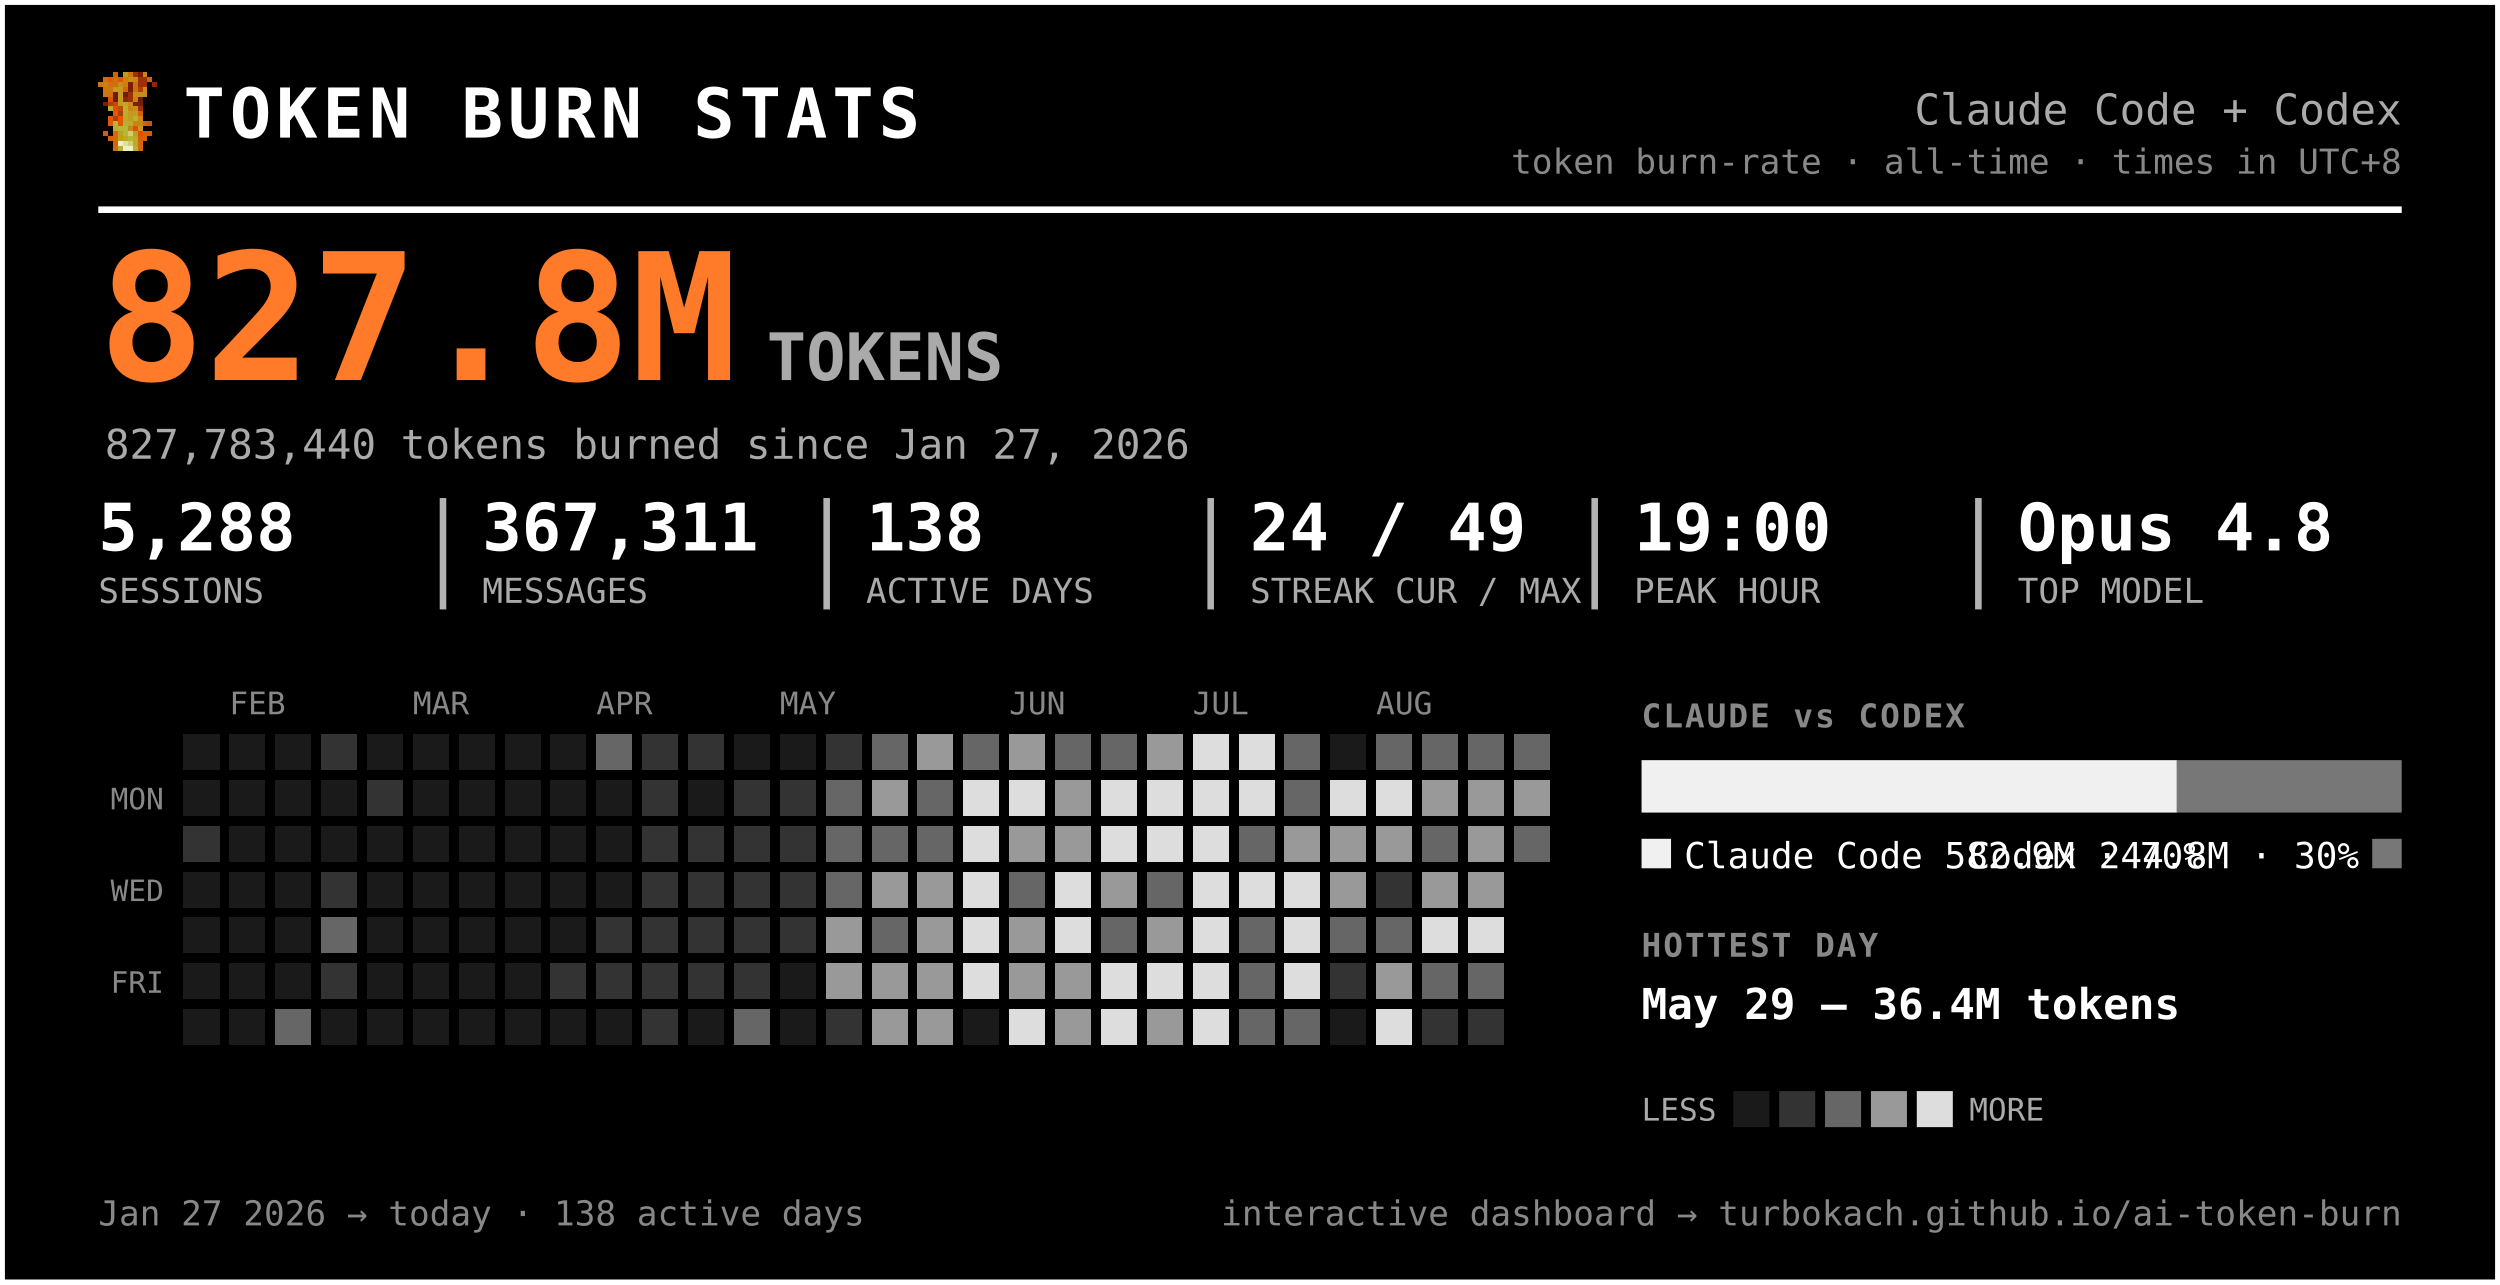
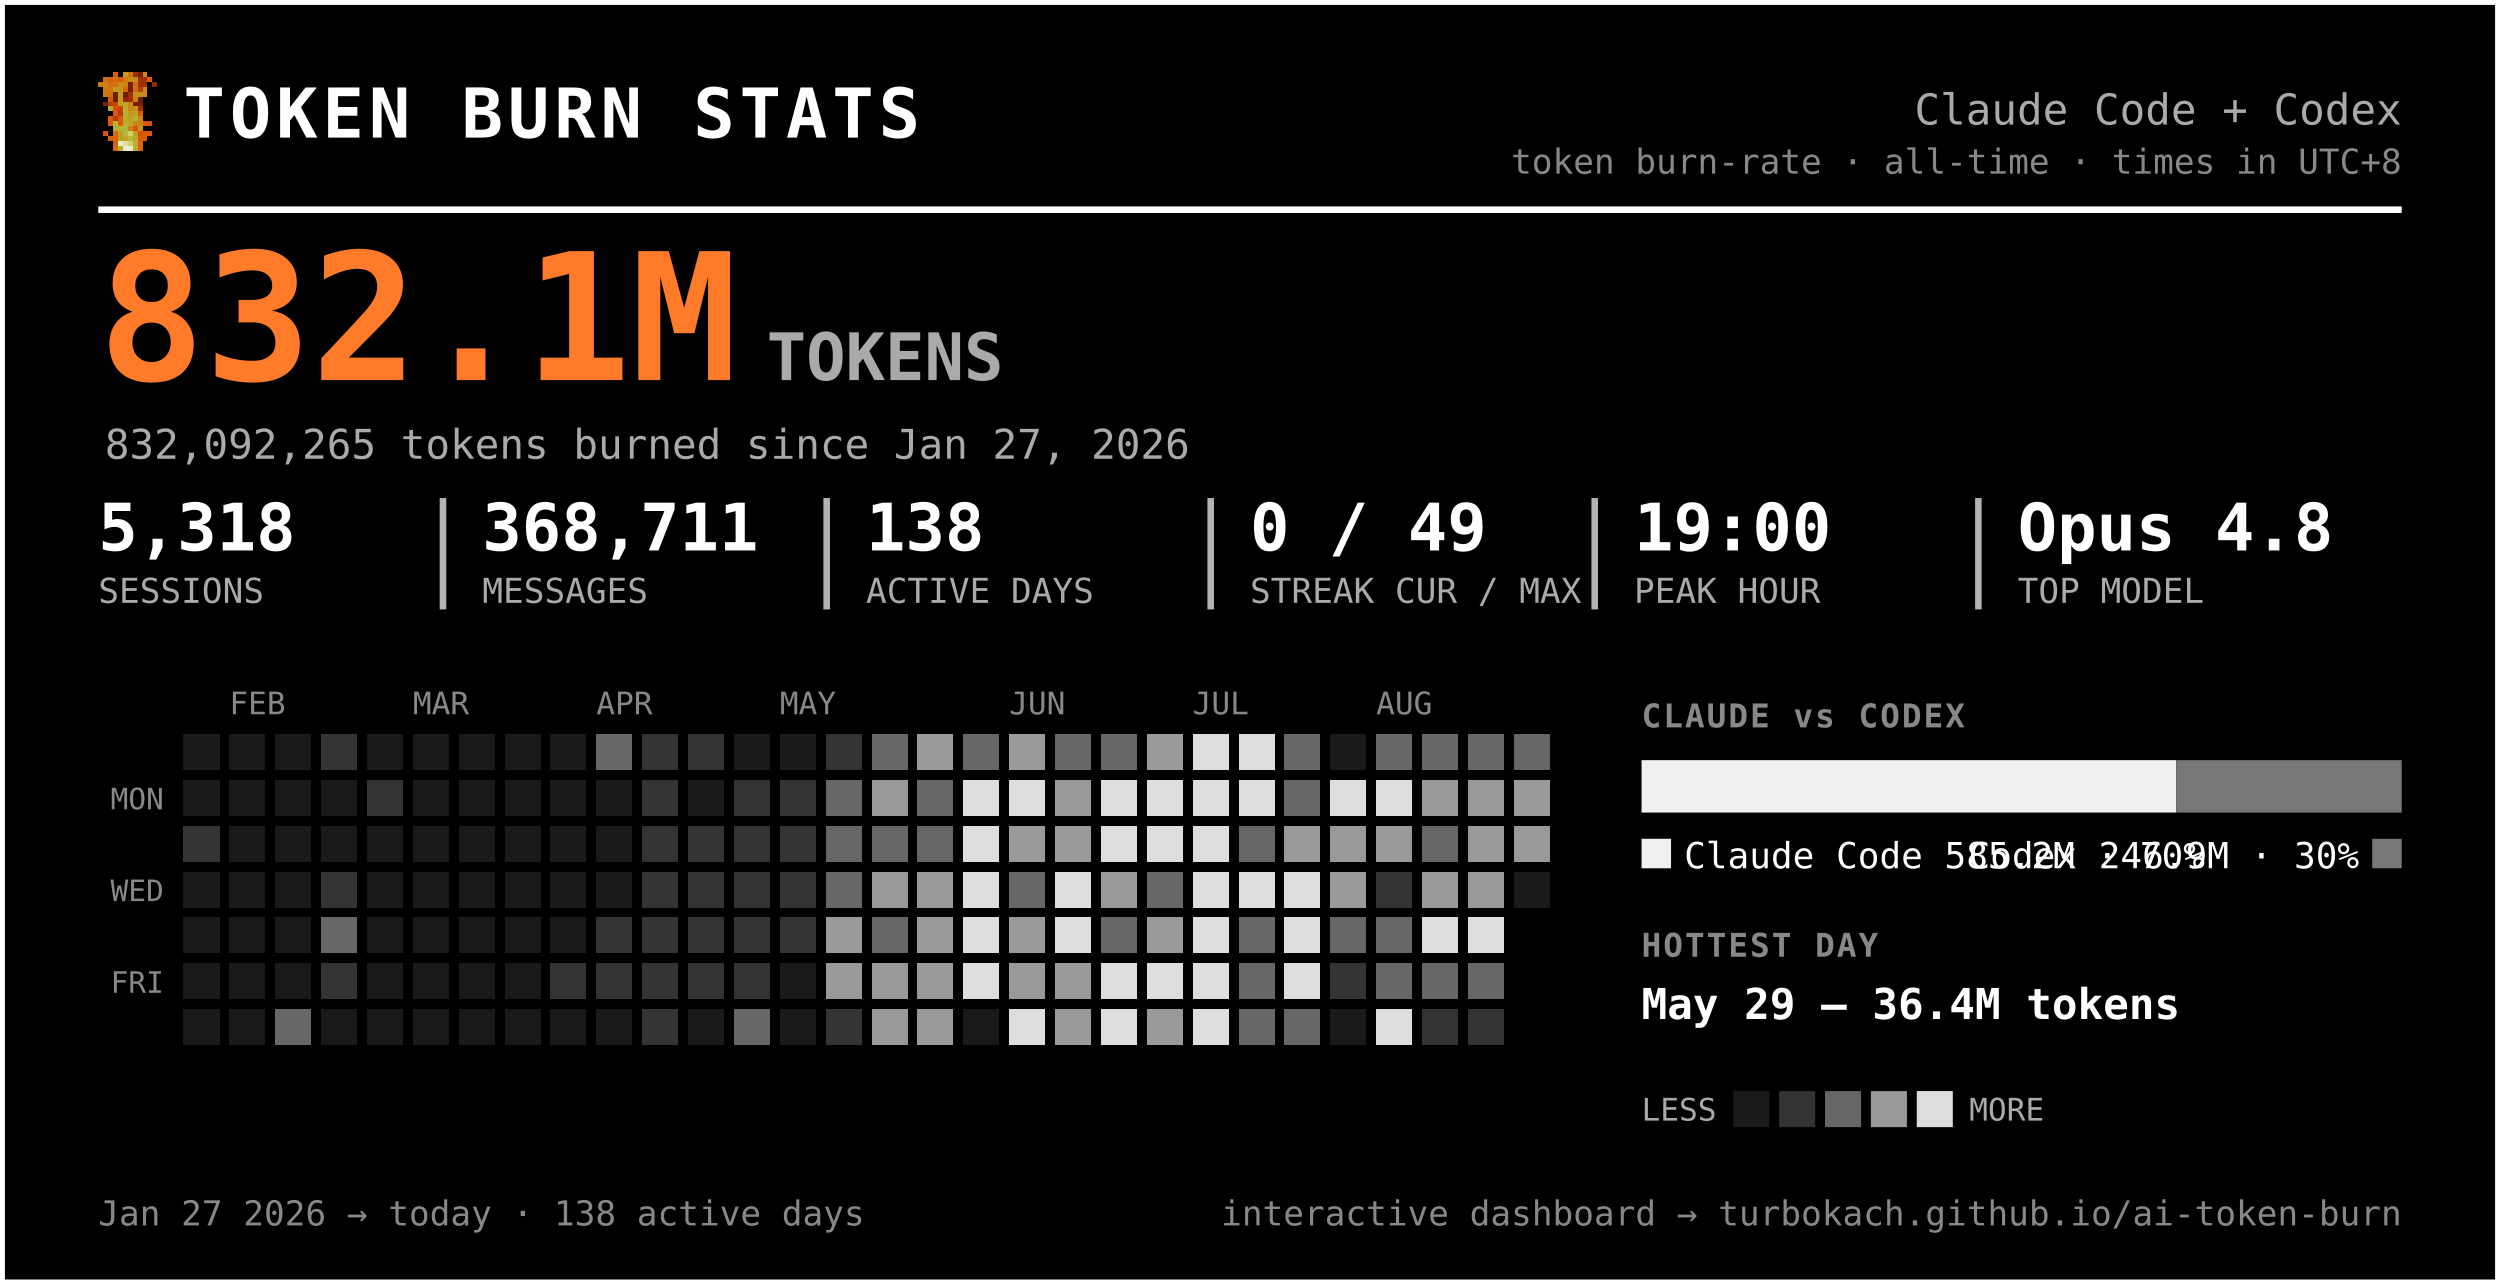
<svg xmlns="http://www.w3.org/2000/svg" width="763" height="392" viewBox="0 0 763 392" font-family="ui-monospace, 'SF Mono', 'Cascadia Code', Menlo, Consolas, monospace" role="img" aria-label="Token burn — Claude Code + Codex">
  <rect x="0.5" y="0.5" width="762" height="391" rx="0" fill="#000000" stroke="#ffffff" stroke-width="2" />
  <g transform="translate(30,22) scale(1.5)" shape-rendering="crispEdges">
    <rect x="3" y="0" width="1" height="1" fill="#d75f07" />
    <rect x="5" y="0" width="1" height="1" fill="#c7971f" />
    <rect x="6" y="0" width="1" height="1" fill="#cf770f" />
    <rect x="7" y="0" width="1" height="1" fill="#9f2f07" />
    <rect x="8" y="0" width="1" height="1" fill="#771f07" />
    <rect x="9" y="0" width="1" height="1" fill="#c78717" />
    <rect x="1" y="1" width="1" height="1" fill="#cf6f0f" />
    <rect x="2" y="1" width="1" height="1" fill="#d75f07" />
    <rect x="3" y="1" width="1" height="1" fill="#cf6f0f" />
    <rect x="4" y="1" width="1" height="1" fill="#df5707" />
    <rect x="5" y="1" width="1" height="1" fill="#cf7f0f" />
    <rect x="6" y="1" width="1" height="1" fill="#c78f17" />
    <rect x="7" y="1" width="1" height="1" fill="#c78717" />
    <rect x="8" y="1" width="1" height="1" fill="#9f2f07" />
    <rect x="9" y="1" width="1" height="1" fill="#9f2f07" />
    <rect x="10" y="1" width="1" height="1" fill="#d75f07" />
    <rect x="0" y="2" width="1" height="1" fill="#cf770f" />
    <rect x="1" y="2" width="1" height="1" fill="#cf7f0f" />
    <rect x="2" y="2" width="1" height="1" fill="#cf6f0f" />
    <rect x="3" y="2" width="1" height="1" fill="#cf6f0f" />
    <rect x="4" y="2" width="1" height="1" fill="#c78f17" />
    <rect x="5" y="2" width="1" height="1" fill="#cf7f0f" />
    <rect x="6" y="2" width="1" height="1" fill="#771f07" />
    <rect x="7" y="2" width="1" height="1" fill="#cf6f0f" />
    <rect x="8" y="2" width="1" height="1" fill="#9f2f07" />
    <rect x="9" y="2" width="1" height="1" fill="#9f2f07" />
    <rect x="11" y="2" width="1" height="1" fill="#8f2707" />
    <rect x="1" y="3" width="1" height="1" fill="#cf770f" />
    <rect x="2" y="3" width="1" height="1" fill="#cf770f" />
    <rect x="3" y="3" width="1" height="1" fill="#c7971f" />
    <rect x="4" y="3" width="1" height="1" fill="#c7971f" />
    <rect x="5" y="3" width="1" height="1" fill="#d7670f" />
    <rect x="6" y="3" width="1" height="1" fill="#771f07" />
    <rect x="7" y="3" width="1" height="1" fill="#cf6f0f" />
    <rect x="8" y="3" width="1" height="1" fill="#af3f07" />
    <rect x="9" y="3" width="1" height="1" fill="#cf8717" />
    <rect x="1" y="4" width="1" height="1" fill="#cf770f" />
    <rect x="2" y="4" width="1" height="1" fill="#cf6f0f" />
    <rect x="3" y="4" width="1" height="1" fill="#671f07" />
    <rect x="4" y="4" width="1" height="1" fill="#c7971f" />
    <rect x="5" y="4" width="1" height="1" fill="#671f07" />
    <rect x="6" y="4" width="1" height="1" fill="#9f2f07" />
    <rect x="7" y="4" width="1" height="1" fill="#c78f17" />
    <rect x="8" y="4" width="1" height="1" fill="#c78f17" />
    <rect x="9" y="4" width="1" height="1" fill="#cf8717" />
    <rect x="2" y="5" width="1" height="1" fill="#df4f07" />
    <rect x="3" y="5" width="1" height="1" fill="#671f07" />
    <rect x="4" y="5" width="1" height="1" fill="#c7971f" />
    <rect x="5" y="5" width="1" height="1" fill="#8f2707" />
    <rect x="6" y="5" width="1" height="1" fill="#9f2f07" />
    <rect x="7" y="5" width="1" height="1" fill="#cf7f0f" />
    <rect x="8" y="5" width="1" height="1" fill="#671f07" />
    <rect x="1" y="6" width="1" height="1" fill="#771f07" />
    <rect x="2" y="6" width="1" height="1" fill="#af3f07" />
    <rect x="3" y="6" width="1" height="1" fill="#c74707" />
    <rect x="4" y="6" width="1" height="1" fill="#bf9f1f" />
    <rect x="5" y="6" width="1" height="1" fill="#bfa727" />
    <rect x="6" y="6" width="1" height="1" fill="#c78f17" />
    <rect x="7" y="6" width="1" height="1" fill="#771f07" />
    <rect x="8" y="6" width="1" height="1" fill="#771f07" />
    <rect x="2" y="7" width="1" height="1" fill="#b7af2f" />
    <rect x="3" y="7" width="1" height="1" fill="#df4f07" />
    <rect x="4" y="7" width="1" height="1" fill="#c74707" />
    <rect x="5" y="7" width="1" height="1" fill="#bfaf2f" />
    <rect x="6" y="7" width="1" height="1" fill="#c78717" />
    <rect x="7" y="7" width="1" height="1" fill="#c78f17" />
    <rect x="8" y="7" width="1" height="1" fill="#9f2f07" />
    <rect x="3" y="8" width="1" height="1" fill="#df5707" />
    <rect x="4" y="8" width="1" height="1" fill="#af3f07" />
    <rect x="5" y="8" width="1" height="1" fill="#b7af2f" />
    <rect x="6" y="8" width="1" height="1" fill="#c7971f" />
    <rect x="7" y="8" width="1" height="1" fill="#bf9f1f" />
    <rect x="8" y="8" width="1" height="1" fill="#d75f07" />
    <rect x="2" y="9" width="1" height="1" fill="#df5707" />
    <rect x="3" y="9" width="1" height="1" fill="#af3f07" />
    <rect x="4" y="9" width="1" height="1" fill="#df5707" />
    <rect x="5" y="9" width="1" height="1" fill="#bfa727" />
    <rect x="6" y="9" width="1" height="1" fill="#bf9f1f" />
    <rect x="7" y="9" width="1" height="1" fill="#bfaf2f" />
    <rect x="8" y="9" width="1" height="1" fill="#cf8717" />
    <rect x="2" y="10" width="1" height="1" fill="#df5707" />
    <rect x="3" y="10" width="1" height="1" fill="#b7b72f" />
    <rect x="4" y="10" width="1" height="1" fill="#df5707" />
    <rect x="5" y="10" width="1" height="1" fill="#b7af2f" />
    <rect x="6" y="10" width="1" height="1" fill="#bfa727" />
    <rect x="7" y="10" width="1" height="1" fill="#c78717" />
    <rect x="8" y="10" width="1" height="1" fill="#c78717" />
    <rect x="9" y="10" width="1" height="1" fill="#d75f07" />
    <rect x="10" y="10" width="1" height="1" fill="#df4f07" />
    <rect x="3" y="11" width="1" height="1" fill="#b7af2f" />
    <rect x="4" y="11" width="1" height="1" fill="#b7b737" />
    <rect x="5" y="11" width="1" height="1" fill="#b7b737" />
    <rect x="6" y="11" width="1" height="1" fill="#c78717" />
    <rect x="7" y="11" width="1" height="1" fill="#df4f07" />
    <rect x="8" y="11" width="1" height="1" fill="#c7971f" />
    <rect x="1" y="12" width="1" height="1" fill="#df5707" />
    <rect x="3" y="12" width="1" height="1" fill="#d7670f" />
    <rect x="4" y="12" width="1" height="1" fill="#bf9f1f" />
    <rect x="5" y="12" width="1" height="1" fill="#b7b737" />
    <rect x="6" y="12" width="1" height="1" fill="#cfcf6f" />
    <rect x="7" y="12" width="1" height="1" fill="#bf9f1f" />
    <rect x="8" y="12" width="1" height="1" fill="#df4f07" />
    <rect x="9" y="12" width="1" height="1" fill="#d75f07" />
    <rect x="10" y="12" width="1" height="1" fill="#df5707" />
    <rect x="2" y="13" width="1" height="1" fill="#d75f07" />
    <rect x="3" y="13" width="1" height="1" fill="#d7670f" />
    <rect x="4" y="13" width="1" height="1" fill="#bf9f1f" />
    <rect x="5" y="13" width="1" height="1" fill="#bfa727" />
    <rect x="6" y="13" width="1" height="1" fill="#b7b737" />
    <rect x="7" y="13" width="1" height="1" fill="#bfa727" />
    <rect x="8" y="13" width="1" height="1" fill="#d75f07" />
    <rect x="9" y="13" width="1" height="1" fill="#d75f07" />
    <rect x="3" y="14" width="1" height="1" fill="#d75f07" />
    <rect x="4" y="14" width="1" height="1" fill="#efefc7" />
    <rect x="5" y="14" width="1" height="1" fill="#dfdf9f" />
    <rect x="6" y="14" width="1" height="1" fill="#cfcf6f" />
    <rect x="7" y="14" width="1" height="1" fill="#bfa727" />
    <rect x="8" y="14" width="1" height="1" fill="#d7670f" />
    <rect x="3" y="15" width="1" height="1" fill="#d7670f" />
    <rect x="4" y="15" width="1" height="1" fill="#bfaf2f" />
    <rect x="5" y="15" width="1" height="1" fill="#efefc7" />
    <rect x="6" y="15" width="1" height="1" fill="#efefc7" />
    <rect x="7" y="15" width="1" height="1" fill="#bfaf2f" />
    <rect x="8" y="15" width="1" height="1" fill="#d7670f" />
  </g>
  <text x="56.0" y="42.0" font-size="21" fill="#ffffff" font-weight="800" letter-spacing="1.5">TOKEN BURN STATS</text>
  <text x="733.0" y="38.0" font-size="13" fill="#aaaaaa" text-anchor="end">Claude Code + Codex</text>
  <text x="733.0" y="53.0" font-size="10.5" fill="#888888" text-anchor="end">token burn-rate · all-time · times in UTC+8</text>
  <line x1="30" y1="64" x2="733" y2="64" stroke="#ffffff" stroke-width="2" />
-   <text x="30.0" y="116.0" font-size="54" fill="#ff7b29" font-weight="800">827.8M</text>
+   <text x="30.0" y="116.0" font-size="54" fill="#ff7b29" font-weight="800">832.1M</text>
  <text x="234.0" y="116.0" font-size="20" fill="#aaaaaa" font-weight="600">TOKENS</text>
-   <text x="32.0" y="140.0" font-size="12.5" fill="#aaaaaa">827,783,440 tokens burned since Jan 27, 2026</text>
-   <text x="30.0" y="168.0" font-size="20" fill="#ffffff" font-weight="700">5,288</text>
+   <text x="32.0" y="140.0" font-size="12.5" fill="#aaaaaa">832,092,265 tokens burned since Jan 27, 2026</text>
+   <text x="30.0" y="168.0" font-size="20" fill="#ffffff" font-weight="700">5,318</text>
  <text x="30.0" y="184.0" font-size="10.5" fill="#aaaaaa">SESSIONS</text>
-   <text x="147.2" y="168.0" font-size="20" fill="#ffffff" font-weight="700">367,311</text>
+   <text x="147.2" y="168.0" font-size="20" fill="#ffffff" font-weight="700">368,711</text>
  <text x="147.2" y="184.0" font-size="10.5" fill="#aaaaaa">MESSAGES</text>
  <line x1="135.2" y1="152" x2="135.2" y2="186" stroke="#ffffff" stroke-width="2" opacity="0.7" />
  <text x="264.3" y="168.0" font-size="20" fill="#ffffff" font-weight="700">138</text>
  <text x="264.3" y="184.0" font-size="10.5" fill="#aaaaaa">ACTIVE DAYS</text>
  <line x1="252.3" y1="152" x2="252.3" y2="186" stroke="#ffffff" stroke-width="2" opacity="0.7" />
-   <text x="381.5" y="168.0" font-size="20" fill="#ffffff" font-weight="700">24 / 49</text>
+   <text x="381.5" y="168.0" font-size="20" fill="#ffffff" font-weight="700">0 / 49</text>
  <text x="381.5" y="184.0" font-size="10.5" fill="#aaaaaa">STREAK CUR / MAX</text>
  <line x1="369.5" y1="152" x2="369.5" y2="186" stroke="#ffffff" stroke-width="2" opacity="0.7" />
  <text x="498.7" y="168.0" font-size="20" fill="#ffffff" font-weight="700">19:00</text>
  <text x="498.7" y="184.0" font-size="10.5" fill="#aaaaaa">PEAK HOUR</text>
  <line x1="486.7" y1="152" x2="486.7" y2="186" stroke="#ffffff" stroke-width="2" opacity="0.7" />
  <text x="615.8" y="168.0" font-size="20" fill="#ffffff" font-weight="700">Opus 4.8</text>
  <text x="615.8" y="184.0" font-size="10.5" fill="#aaaaaa">TOP MODEL</text>
  <line x1="603.8" y1="152" x2="603.8" y2="186" stroke="#ffffff" stroke-width="2" opacity="0.7" />
  <text x="70.0" y="218.0" font-size="9.5" fill="#888888">FEB</text>
  <text x="126.0" y="218.0" font-size="9.5" fill="#888888">MAR</text>
  <text x="182.0" y="218.0" font-size="9.5" fill="#888888">APR</text>
  <text x="238.0" y="218.0" font-size="9.5" fill="#888888">MAY</text>
  <text x="308.0" y="218.0" font-size="9.5" fill="#888888">JUN</text>
  <text x="364.0" y="218.0" font-size="9.5" fill="#888888">JUL</text>
  <text x="420.0" y="218.0" font-size="9.5" fill="#888888">AUG</text>
  <text x="50.0" y="247.0" font-size="9" fill="#888888" text-anchor="end">MON</text>
  <text x="50.0" y="275.0" font-size="9" fill="#888888" text-anchor="end">WED</text>
  <text x="50.0" y="303.0" font-size="9" fill="#888888" text-anchor="end">FRI</text>
  <g shape-rendering="crispEdges">
    <rect x="224" y="308" width="11" height="11" rx="0" fill="#666666" />
    <rect x="238" y="252" width="11" height="11" rx="0" fill="#333333" />
    <rect x="252" y="224" width="11" height="11" rx="0" fill="#333333" />
    <rect x="252" y="266" width="11" height="11" rx="0" fill="#666666" />
    <rect x="252" y="280" width="11" height="11" rx="0" fill="#999999" />
    <rect x="252" y="294" width="11" height="11" rx="0" fill="#999999" />
    <rect x="252" y="308" width="11" height="11" rx="0" fill="#333333" />
    <rect x="266" y="224" width="11" height="11" rx="0" fill="#666666" />
    <rect x="266" y="238" width="11" height="11" rx="0" fill="#999999" />
    <rect x="266" y="252" width="11" height="11" rx="0" fill="#666666" />
    <rect x="266" y="266" width="11" height="11" rx="0" fill="#999999" />
    <rect x="266" y="280" width="11" height="11" rx="0" fill="#666666" />
    <rect x="266" y="294" width="11" height="11" rx="0" fill="#999999" />
    <rect x="266" y="308" width="11" height="11" rx="0" fill="#999999" />
    <rect x="280" y="224" width="11" height="11" rx="0" fill="#999999" />
    <rect x="280" y="238" width="11" height="11" rx="0" fill="#666666" />
    <rect x="280" y="252" width="11" height="11" rx="0" fill="#666666" />
    <rect x="280" y="266" width="11" height="11" rx="0" fill="#999999" />
    <rect x="280" y="280" width="11" height="11" rx="0" fill="#999999" />
    <rect x="280" y="294" width="11" height="11" rx="0" fill="#999999" />
    <rect x="280" y="308" width="11" height="11" rx="0" fill="#999999" />
    <rect x="294" y="224" width="11" height="11" rx="0" fill="#666666" />
    <rect x="294" y="238" width="11" height="11" rx="0" fill="#dddddd" />
    <rect x="294" y="252" width="11" height="11" rx="0" fill="#dddddd" />
    <rect x="294" y="266" width="11" height="11" rx="0" fill="#dddddd" />
    <rect x="294" y="280" width="11" height="11" rx="0" fill="#dddddd" />
    <rect x="294" y="294" width="11" height="11" rx="0" fill="#dddddd" />
    <rect x="308" y="224" width="11" height="11" rx="0" fill="#999999" />
    <rect x="308" y="238" width="11" height="11" rx="0" fill="#dddddd" />
    <rect x="308" y="252" width="11" height="11" rx="0" fill="#999999" />
    <rect x="308" y="266" width="11" height="11" rx="0" fill="#666666" />
    <rect x="308" y="280" width="11" height="11" rx="0" fill="#999999" />
    <rect x="308" y="294" width="11" height="11" rx="0" fill="#999999" />
    <rect x="308" y="308" width="11" height="11" rx="0" fill="#dddddd" />
    <rect x="322" y="224" width="11" height="11" rx="0" fill="#666666" />
    <rect x="322" y="238" width="11" height="11" rx="0" fill="#999999" />
    <rect x="322" y="252" width="11" height="11" rx="0" fill="#999999" />
    <rect x="322" y="266" width="11" height="11" rx="0" fill="#dddddd" />
    <rect x="322" y="280" width="11" height="11" rx="0" fill="#dddddd" />
    <rect x="322" y="294" width="11" height="11" rx="0" fill="#999999" />
    <rect x="322" y="308" width="11" height="11" rx="0" fill="#999999" />
    <rect x="336" y="224" width="11" height="11" rx="0" fill="#666666" />
    <rect x="336" y="238" width="11" height="11" rx="0" fill="#dddddd" />
    <rect x="336" y="252" width="11" height="11" rx="0" fill="#dddddd" />
    <rect x="336" y="266" width="11" height="11" rx="0" fill="#999999" />
    <rect x="336" y="280" width="11" height="11" rx="0" fill="#666666" />
    <rect x="336" y="294" width="11" height="11" rx="0" fill="#dddddd" />
    <rect x="336" y="308" width="11" height="11" rx="0" fill="#dddddd" />
    <rect x="350" y="224" width="11" height="11" rx="0" fill="#999999" />
    <rect x="350" y="238" width="11" height="11" rx="0" fill="#dddddd" />
    <rect x="350" y="252" width="11" height="11" rx="0" fill="#dddddd" />
    <rect x="350" y="266" width="11" height="11" rx="0" fill="#666666" />
    <rect x="350" y="280" width="11" height="11" rx="0" fill="#999999" />
    <rect x="350" y="294" width="11" height="11" rx="0" fill="#dddddd" />
    <rect x="350" y="308" width="11" height="11" rx="0" fill="#999999" />
    <rect x="364" y="224" width="11" height="11" rx="0" fill="#dddddd" />
    <rect x="364" y="238" width="11" height="11" rx="0" fill="#dddddd" />
    <rect x="364" y="252" width="11" height="11" rx="0" fill="#dddddd" />
    <rect x="364" y="266" width="11" height="11" rx="0" fill="#dddddd" />
    <rect x="364" y="280" width="11" height="11" rx="0" fill="#dddddd" />
    <rect x="364" y="294" width="11" height="11" rx="0" fill="#dddddd" />
    <rect x="364" y="308" width="11" height="11" rx="0" fill="#dddddd" />
    <rect x="378" y="224" width="11" height="11" rx="0" fill="#dddddd" />
    <rect x="378" y="238" width="11" height="11" rx="0" fill="#dddddd" />
    <rect x="378" y="252" width="11" height="11" rx="0" fill="#666666" />
    <rect x="378" y="266" width="11" height="11" rx="0" fill="#dddddd" />
    <rect x="378" y="280" width="11" height="11" rx="0" fill="#666666" />
    <rect x="378" y="294" width="11" height="11" rx="0" fill="#666666" />
    <rect x="378" y="308" width="11" height="11" rx="0" fill="#666666" />
    <rect x="392" y="224" width="11" height="11" rx="0" fill="#666666" />
    <rect x="392" y="238" width="11" height="11" rx="0" fill="#666666" />
    <rect x="392" y="252" width="11" height="11" rx="0" fill="#999999" />
    <rect x="392" y="266" width="11" height="11" rx="0" fill="#dddddd" />
    <rect x="392" y="280" width="11" height="11" rx="0" fill="#dddddd" />
    <rect x="392" y="294" width="11" height="11" rx="0" fill="#dddddd" />
    <rect x="392" y="308" width="11" height="11" rx="0" fill="#666666" />
    <rect x="406" y="238" width="11" height="11" rx="0" fill="#dddddd" />
    <rect x="406" y="252" width="11" height="11" rx="0" fill="#999999" />
    <rect x="406" y="266" width="11" height="11" rx="0" fill="#999999" />
    <rect x="406" y="280" width="11" height="11" rx="0" fill="#666666" />
    <rect x="406" y="294" width="11" height="11" rx="0" fill="#333333" />
    <rect x="420" y="224" width="11" height="11" rx="0" fill="#666666" />
    <rect x="420" y="238" width="11" height="11" rx="0" fill="#dddddd" />
    <rect x="420" y="252" width="11" height="11" rx="0" fill="#999999" />
    <rect x="420" y="266" width="11" height="11" rx="0" fill="#333333" />
    <rect x="420" y="280" width="11" height="11" rx="0" fill="#666666" />
-     <rect x="420" y="294" width="11" height="11" rx="0" fill="#999999" />
+     <rect x="420" y="294" width="11" height="11" rx="0" fill="#666666" />
    <rect x="420" y="308" width="11" height="11" rx="0" fill="#dddddd" />
    <rect x="434" y="224" width="11" height="11" rx="0" fill="#666666" />
    <rect x="434" y="238" width="11" height="11" rx="0" fill="#999999" />
    <rect x="434" y="252" width="11" height="11" rx="0" fill="#666666" />
    <rect x="434" y="266" width="11" height="11" rx="0" fill="#999999" />
    <rect x="434" y="280" width="11" height="11" rx="0" fill="#dddddd" />
    <rect x="434" y="294" width="11" height="11" rx="0" fill="#666666" />
    <rect x="434" y="308" width="11" height="11" rx="0" fill="#333333" />
    <rect x="448" y="224" width="11" height="11" rx="0" fill="#666666" />
    <rect x="448" y="238" width="11" height="11" rx="0" fill="#999999" />
    <rect x="448" y="252" width="11" height="11" rx="0" fill="#999999" />
    <rect x="448" y="266" width="11" height="11" rx="0" fill="#999999" />
    <rect x="448" y="280" width="11" height="11" rx="0" fill="#dddddd" />
    <rect x="448" y="294" width="11" height="11" rx="0" fill="#666666" />
    <rect x="448" y="308" width="11" height="11" rx="0" fill="#333333" />
    <rect x="462" y="224" width="11" height="11" rx="0" fill="#666666" />
    <rect x="462" y="238" width="11" height="11" rx="0" fill="#999999" />
-     <rect x="462" y="252" width="11" height="11" rx="0" fill="#666666" />
+     <rect x="462" y="252" width="11" height="11" rx="0" fill="#999999" />
    <rect x="56" y="252" width="11" height="11" rx="0" fill="#333333" />
    <rect x="84" y="308" width="11" height="11" rx="0" fill="#666666" />
    <rect x="98" y="224" width="11" height="11" rx="0" fill="#333333" />
    <rect x="98" y="266" width="11" height="11" rx="0" fill="#333333" />
    <rect x="98" y="280" width="11" height="11" rx="0" fill="#666666" />
    <rect x="98" y="294" width="11" height="11" rx="0" fill="#333333" />
    <rect x="112" y="238" width="11" height="11" rx="0" fill="#333333" />
    <rect x="168" y="294" width="11" height="11" rx="0" fill="#333333" />
    <rect x="182" y="224" width="11" height="11" rx="0" fill="#666666" />
    <rect x="182" y="280" width="11" height="11" rx="0" fill="#333333" />
    <rect x="182" y="294" width="11" height="11" rx="0" fill="#333333" />
    <rect x="196" y="224" width="11" height="11" rx="0" fill="#333333" />
    <rect x="196" y="238" width="11" height="11" rx="0" fill="#333333" />
    <rect x="196" y="252" width="11" height="11" rx="0" fill="#333333" />
    <rect x="196" y="266" width="11" height="11" rx="0" fill="#333333" />
    <rect x="196" y="280" width="11" height="11" rx="0" fill="#333333" />
    <rect x="196" y="294" width="11" height="11" rx="0" fill="#333333" />
    <rect x="196" y="308" width="11" height="11" rx="0" fill="#333333" />
    <rect x="210" y="224" width="11" height="11" rx="0" fill="#333333" />
    <rect x="210" y="252" width="11" height="11" rx="0" fill="#333333" />
    <rect x="210" y="266" width="11" height="11" rx="0" fill="#333333" />
    <rect x="210" y="280" width="11" height="11" rx="0" fill="#333333" />
    <rect x="210" y="294" width="11" height="11" rx="0" fill="#333333" />
    <rect x="224" y="238" width="11" height="11" rx="0" fill="#333333" />
    <rect x="224" y="252" width="11" height="11" rx="0" fill="#333333" />
    <rect x="224" y="266" width="11" height="11" rx="0" fill="#333333" />
    <rect x="224" y="280" width="11" height="11" rx="0" fill="#333333" />
    <rect x="224" y="294" width="11" height="11" rx="0" fill="#333333" />
    <rect x="238" y="238" width="11" height="11" rx="0" fill="#333333" />
    <rect x="238" y="266" width="11" height="11" rx="0" fill="#333333" />
    <rect x="238" y="280" width="11" height="11" rx="0" fill="#333333" />
    <rect x="252" y="238" width="11" height="11" rx="0" fill="#666666" />
    <rect x="252" y="252" width="11" height="11" rx="0" fill="#666666" />
    <rect x="56" y="224" width="11" height="11" rx="0" fill="#1a1a1a" />
    <rect x="56" y="238" width="11" height="11" rx="0" fill="#1a1a1a" />
    <rect x="56" y="266" width="11" height="11" rx="0" fill="#1a1a1a" />
    <rect x="56" y="280" width="11" height="11" rx="0" fill="#1a1a1a" />
    <rect x="56" y="294" width="11" height="11" rx="0" fill="#1a1a1a" />
    <rect x="56" y="308" width="11" height="11" rx="0" fill="#1a1a1a" />
    <rect x="70" y="224" width="11" height="11" rx="0" fill="#1a1a1a" />
    <rect x="70" y="238" width="11" height="11" rx="0" fill="#1a1a1a" />
    <rect x="70" y="252" width="11" height="11" rx="0" fill="#1a1a1a" />
    <rect x="70" y="266" width="11" height="11" rx="0" fill="#1a1a1a" />
    <rect x="70" y="280" width="11" height="11" rx="0" fill="#1a1a1a" />
    <rect x="70" y="294" width="11" height="11" rx="0" fill="#1a1a1a" />
    <rect x="70" y="308" width="11" height="11" rx="0" fill="#1a1a1a" />
    <rect x="84" y="224" width="11" height="11" rx="0" fill="#1a1a1a" />
    <rect x="84" y="238" width="11" height="11" rx="0" fill="#1a1a1a" />
    <rect x="84" y="252" width="11" height="11" rx="0" fill="#1a1a1a" />
    <rect x="84" y="266" width="11" height="11" rx="0" fill="#1a1a1a" />
    <rect x="84" y="280" width="11" height="11" rx="0" fill="#1a1a1a" />
    <rect x="84" y="294" width="11" height="11" rx="0" fill="#1a1a1a" />
    <rect x="98" y="238" width="11" height="11" rx="0" fill="#1a1a1a" />
    <rect x="98" y="252" width="11" height="11" rx="0" fill="#1a1a1a" />
    <rect x="98" y="308" width="11" height="11" rx="0" fill="#1a1a1a" />
    <rect x="112" y="224" width="11" height="11" rx="0" fill="#1a1a1a" />
    <rect x="112" y="252" width="11" height="11" rx="0" fill="#1a1a1a" />
    <rect x="112" y="266" width="11" height="11" rx="0" fill="#1a1a1a" />
    <rect x="112" y="280" width="11" height="11" rx="0" fill="#1a1a1a" />
    <rect x="112" y="294" width="11" height="11" rx="0" fill="#1a1a1a" />
    <rect x="112" y="308" width="11" height="11" rx="0" fill="#1a1a1a" />
    <rect x="126" y="224" width="11" height="11" rx="0" fill="#1a1a1a" />
    <rect x="126" y="238" width="11" height="11" rx="0" fill="#1a1a1a" />
    <rect x="126" y="252" width="11" height="11" rx="0" fill="#1a1a1a" />
    <rect x="126" y="266" width="11" height="11" rx="0" fill="#1a1a1a" />
    <rect x="126" y="280" width="11" height="11" rx="0" fill="#1a1a1a" />
    <rect x="126" y="294" width="11" height="11" rx="0" fill="#1a1a1a" />
    <rect x="126" y="308" width="11" height="11" rx="0" fill="#1a1a1a" />
    <rect x="140" y="224" width="11" height="11" rx="0" fill="#1a1a1a" />
    <rect x="140" y="238" width="11" height="11" rx="0" fill="#1a1a1a" />
    <rect x="140" y="252" width="11" height="11" rx="0" fill="#1a1a1a" />
    <rect x="140" y="266" width="11" height="11" rx="0" fill="#1a1a1a" />
    <rect x="140" y="280" width="11" height="11" rx="0" fill="#1a1a1a" />
    <rect x="140" y="294" width="11" height="11" rx="0" fill="#1a1a1a" />
    <rect x="140" y="308" width="11" height="11" rx="0" fill="#1a1a1a" />
    <rect x="154" y="224" width="11" height="11" rx="0" fill="#1a1a1a" />
    <rect x="154" y="238" width="11" height="11" rx="0" fill="#1a1a1a" />
    <rect x="154" y="252" width="11" height="11" rx="0" fill="#1a1a1a" />
    <rect x="154" y="266" width="11" height="11" rx="0" fill="#1a1a1a" />
    <rect x="154" y="280" width="11" height="11" rx="0" fill="#1a1a1a" />
    <rect x="154" y="294" width="11" height="11" rx="0" fill="#1a1a1a" />
    <rect x="154" y="308" width="11" height="11" rx="0" fill="#1a1a1a" />
    <rect x="168" y="224" width="11" height="11" rx="0" fill="#1a1a1a" />
    <rect x="168" y="238" width="11" height="11" rx="0" fill="#1a1a1a" />
    <rect x="168" y="252" width="11" height="11" rx="0" fill="#1a1a1a" />
    <rect x="168" y="266" width="11" height="11" rx="0" fill="#1a1a1a" />
    <rect x="168" y="280" width="11" height="11" rx="0" fill="#1a1a1a" />
    <rect x="168" y="308" width="11" height="11" rx="0" fill="#1a1a1a" />
    <rect x="182" y="238" width="11" height="11" rx="0" fill="#1a1a1a" />
    <rect x="182" y="252" width="11" height="11" rx="0" fill="#1a1a1a" />
    <rect x="182" y="266" width="11" height="11" rx="0" fill="#1a1a1a" />
    <rect x="182" y="308" width="11" height="11" rx="0" fill="#1a1a1a" />
    <rect x="210" y="238" width="11" height="11" rx="0" fill="#1a1a1a" />
    <rect x="210" y="308" width="11" height="11" rx="0" fill="#1a1a1a" />
    <rect x="224" y="224" width="11" height="11" rx="0" fill="#1a1a1a" />
    <rect x="238" y="224" width="11" height="11" rx="0" fill="#1a1a1a" />
    <rect x="238" y="294" width="11" height="11" rx="0" fill="#1a1a1a" />
    <rect x="238" y="308" width="11" height="11" rx="0" fill="#1a1a1a" />
    <rect x="294" y="308" width="11" height="11" rx="0" fill="#1a1a1a" />
    <rect x="406" y="224" width="11" height="11" rx="0" fill="#1a1a1a" />
    <rect x="406" y="308" width="11" height="11" rx="0" fill="#1a1a1a" />
+     <rect x="462" y="266" width="11" height="11" rx="0" fill="#1a1a1a" />
  </g>
  <text x="501.0" y="222.0" font-size="10" fill="#888888" font-weight="700" letter-spacing="0.6">CLAUDE vs CODEX</text>
-   <path d="M501.00,232 H664.38 L664.38,232 V248.00 L664.38,248.00 H501.00 L501.00,248.00 V232.00 L501.00,232.00 Z" fill="#f0f0f0" />
-   <path d="M664.38,232 H733.00 L733.00,232 V248.00 L733.00,248.00 H664.38 L664.38,248.00 V232.00 L664.38,232.00 Z" fill="#777777" />
+   <path d="M501.00,232 H664.17 L664.17,232 V248.00 L664.17,248.00 H501.00 L501.00,248.00 V232.00 L501.00,232.00 Z" fill="#f0f0f0" />
+   <path d="M664.17,232 H733.00 L733.00,232 V248.00 L733.00,248.00 H664.17 L664.17,248.00 V232.00 L664.17,232.00 Z" fill="#777777" />
  <rect x="501" y="256" width="9" height="9" rx="0" fill="#f0f0f0" />
-   <text x="514.0" y="265.0" font-size="11" fill="#ffffff">Claude Code  582.9M · 70%</text>
+   <text x="514.0" y="265.0" font-size="11" fill="#ffffff">Claude Code  585.2M · 70%</text>
  <rect x="724.0" y="256" width="9" height="9" rx="0" fill="#777777" />
-   <text x="720.0" y="265.0" font-size="11" fill="#ffffff" text-anchor="end">Codex  244.8M · 30%</text>
+   <text x="720.0" y="265.0" font-size="11" fill="#ffffff" text-anchor="end">Codex  246.9M · 30%</text>
  <text x="501.0" y="292.0" font-size="10" fill="#888888" font-weight="700" letter-spacing="0.6">HOTTEST DAY</text>
  <text x="501.0" y="311.0" font-size="13" fill="#ffffff" font-weight="600">May 29 — 36.4M tokens</text>
  <text x="501.0" y="342.0" font-size="9.5" fill="#aaaaaa">LESS</text>
  <rect x="529" y="333" width="11" height="11" rx="0" fill="#1a1a1a" />
  <rect x="543" y="333" width="11" height="11" rx="0" fill="#333333" />
  <rect x="557" y="333" width="11" height="11" rx="0" fill="#666666" />
  <rect x="571" y="333" width="11" height="11" rx="0" fill="#999999" />
  <rect x="585" y="333" width="11" height="11" rx="0" fill="#dddddd" />
  <text x="601.0" y="342.0" font-size="9.5" fill="#aaaaaa">MORE</text>
  <text x="30.0" y="374.0" font-size="10.5" fill="#888888">Jan 27 2026 → today  ·  138 active days</text>
  <text x="733.0" y="374.0" font-size="10.5" fill="#888888" text-anchor="end">interactive dashboard → turbokach.github.io/ai-token-burn</text>
</svg>
